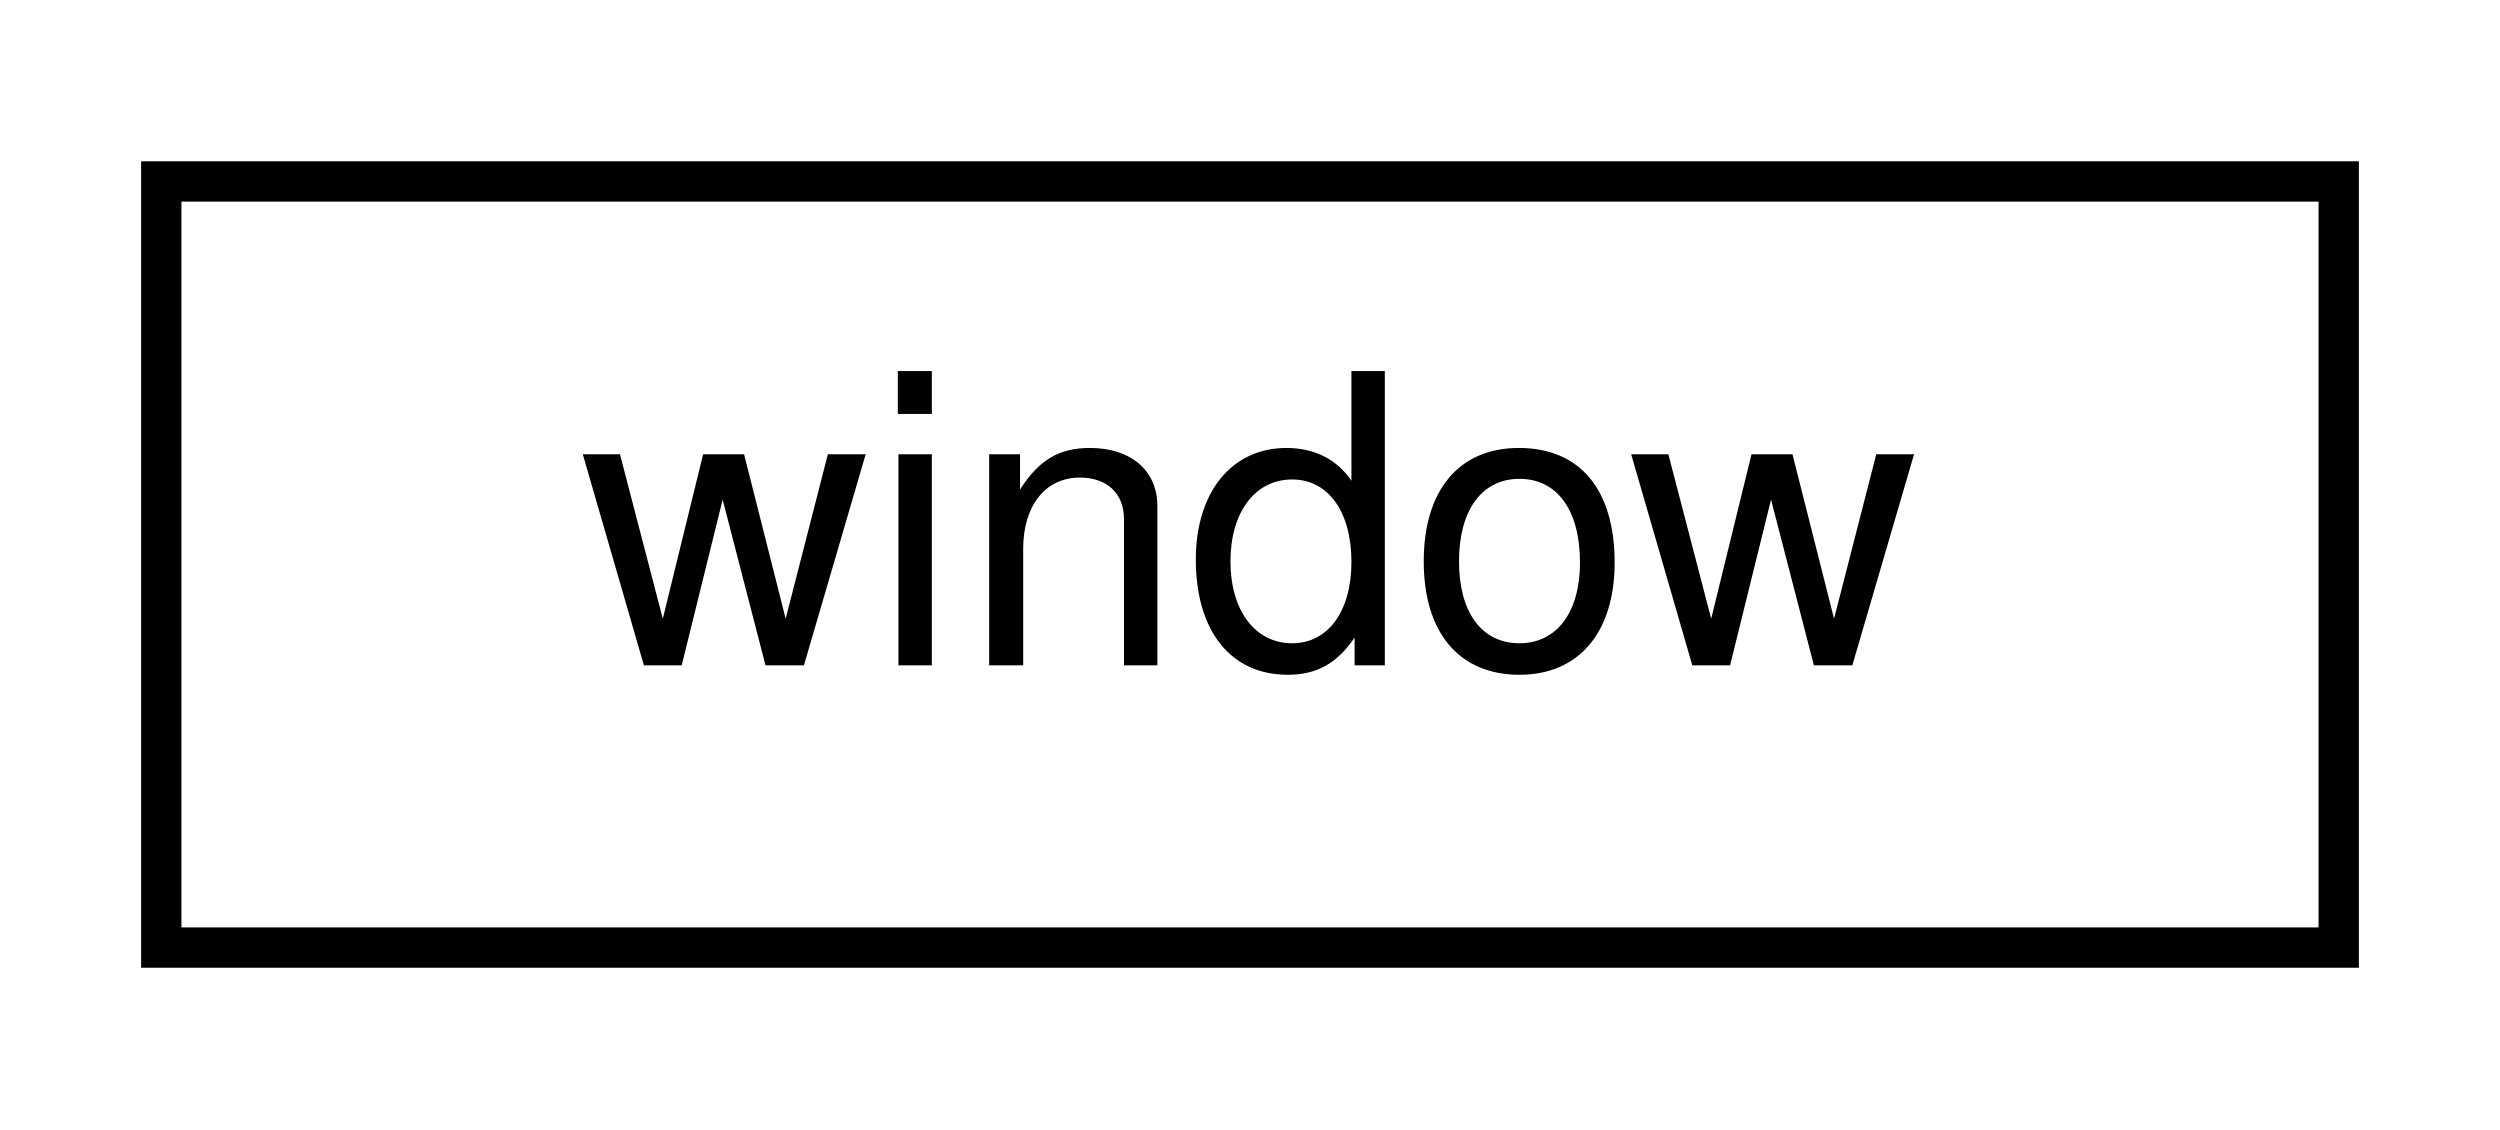
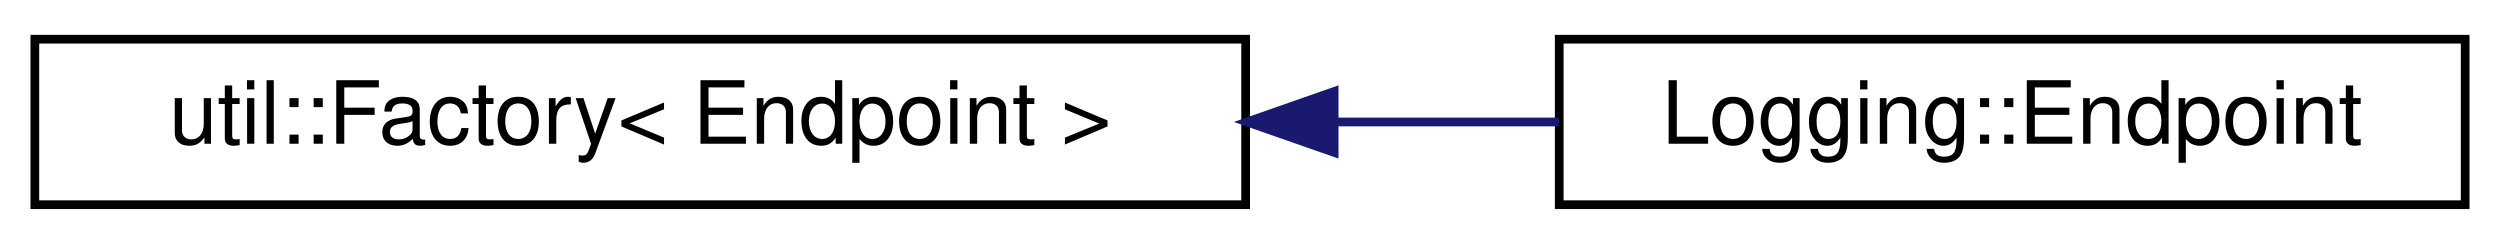
- <svg xmlns="http://www.w3.org/2000/svg" xmlns:xlink="http://www.w3.org/1999/xlink" width="62pt" height="28pt" viewBox="0.00 0.00 62.00 28.00">
+ <svg xmlns="http://www.w3.org/2000/svg" xmlns:xlink="http://www.w3.org/1999/xlink" width="287pt" height="28pt" viewBox="0.00 0.00 287.00 28.00">
  <g id="graph0" class="graph" transform="scale(1 1) rotate(0) translate(4 24)">
    <g id="node1" class="node">
      <g id="a_node1">
-         <a xlink:href="classwindow.html" target="_top" xlink:title=" ">
-           <polygon fill="none" stroke="black" points="0,-0.5 0,-19.5 54,-19.5 54,-0.5 0,-0.5" />
-           <text text-anchor="middle" x="27" y="-7.5" font-family="Helvetica,sans-Serif" font-size="10.00">window</text>
+         <a xlink:href="classutil_1_1Factory.html" target="_top" xlink:title=" ">
+           <polygon fill="none" stroke="black" points="0,-0.5 0,-19.5 139,-19.5 139,-0.5 0,-0.5" />
+           <text text-anchor="middle" x="69.5" y="-7.5" font-family="Helvetica,sans-Serif" font-size="10.00">util::Factory&lt; Endpoint &gt;</text>
        </a>
      </g>
    </g>
+     <g id="node2" class="node">
+       <g id="a_node2">
+         <a xlink:href="classLogging_1_1Endpoint.html" target="_top" xlink:title=" ">
+           <polygon fill="none" stroke="black" points="175,-0.5 175,-19.5 279,-19.5 279,-0.5 175,-0.5" />
+           <text text-anchor="middle" x="227" y="-7.5" font-family="Helvetica,sans-Serif" font-size="10.00">Logging::Endpoint</text>
+         </a>
+       </g>
+     </g>
+     <g id="edge1" class="edge">
+       <path fill="none" stroke="midnightblue" d="M149.36,-10C158.07,-10 166.76,-10 174.99,-10" />
+       <polygon fill="midnightblue" stroke="midnightblue" points="149.16,-6.5 139.16,-10 149.16,-13.5 149.16,-6.5" />
+     </g>
  </g>
</svg>
